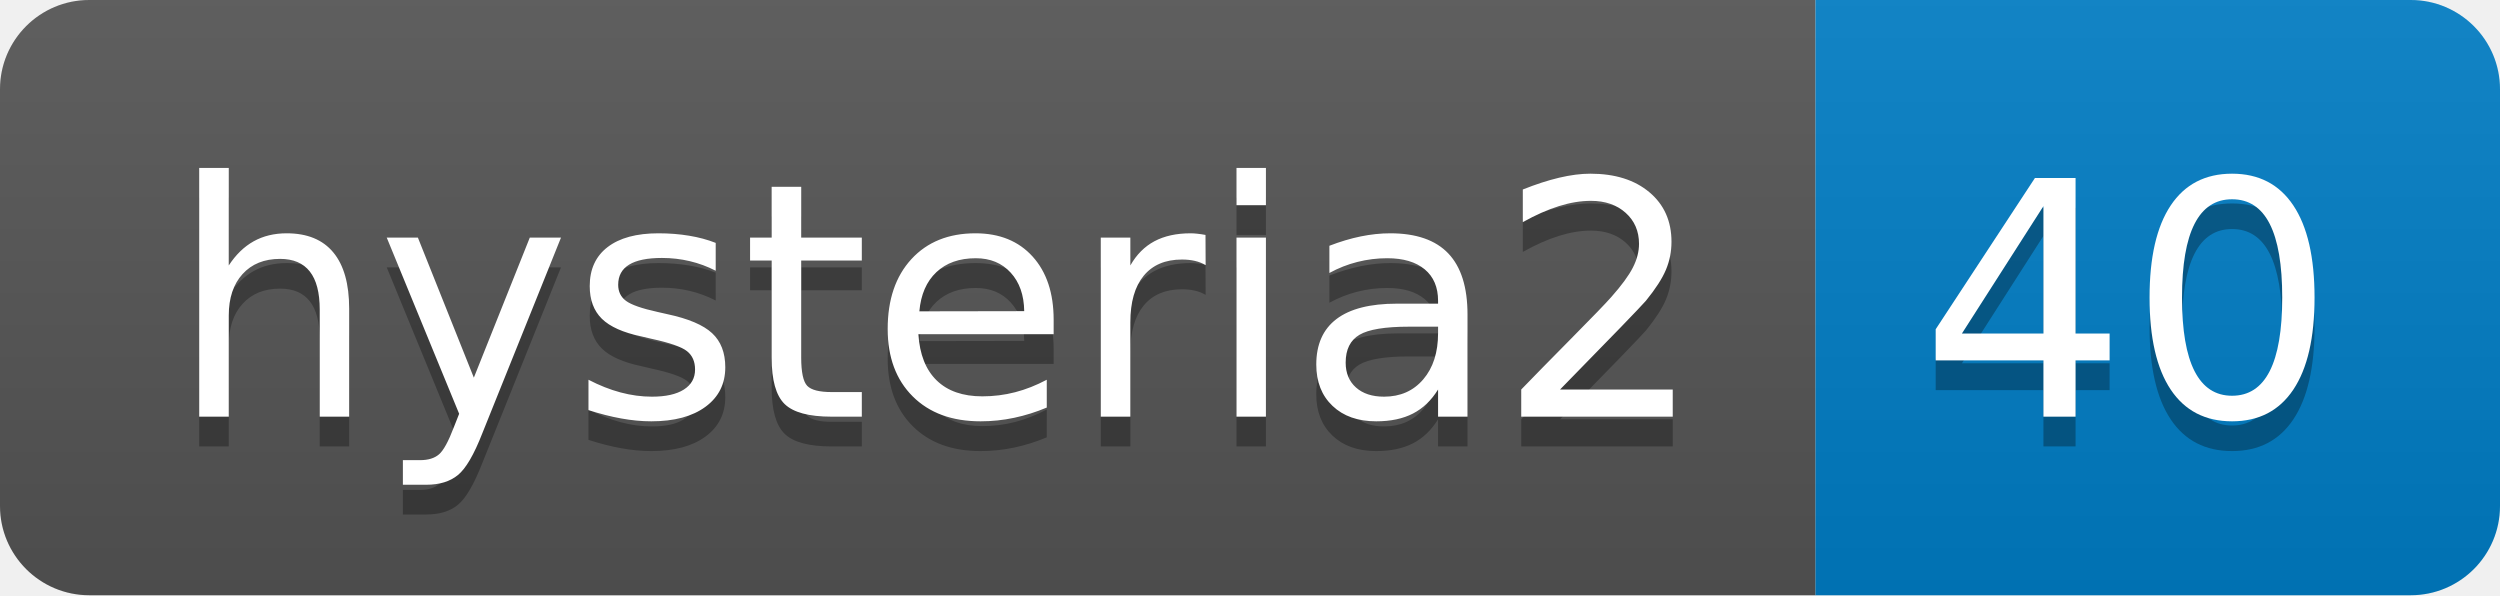
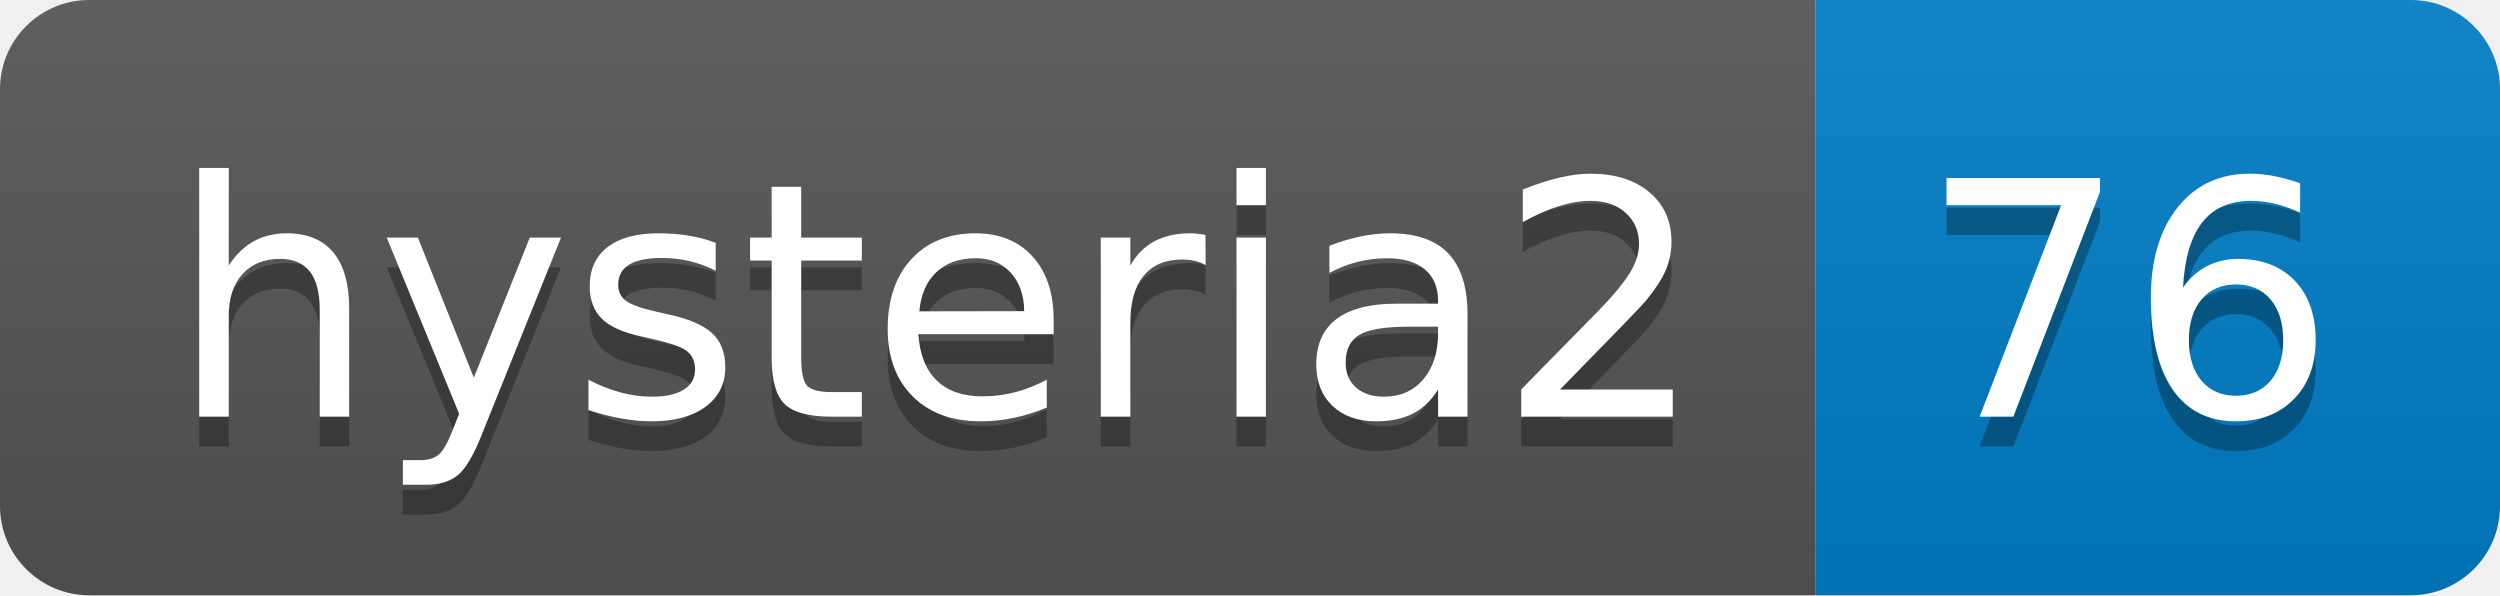
- <svg xmlns="http://www.w3.org/2000/svg" width="84" height="20" role="img" aria-label="hysteria2: 40">
+ <svg xmlns="http://www.w3.org/2000/svg" width="84" height="20" role="img" aria-label="hysteria2: 76">
  <linearGradient id="s" x2="0" y2="100%">
    <stop offset="0" stop-color="#bbb" stop-opacity=".1" />
    <stop offset="1" stop-opacity=".1" />
  </linearGradient>
  <clipPath id="r">
    <rect width="84" height="20" rx="3" fill="#fff" />
  </clipPath>
  <g clip-path="url(#r)">
    <rect width="61" height="20" fill="#555" />
    <rect x="61" width="23" height="20" fill="#007ec6" />
    <rect width="84" height="20" fill="url(#s)" />
  </g>
  <g fill="#fff" text-anchor="middle" font-family="Verdana,Geneva,DejaVu Sans,sans-serif" text-rendering="geometricPrecision" font-size="110">
    <text aria-hidden="true" x="315" y="150" fill="#010101" fill-opacity=".3" transform="scale(.1)" textLength="510">hysteria2</text>
    <text x="315" y="140" transform="scale(.1)" fill="#fff" textLength="510">hysteria2</text>
-     <text aria-hidden="true" x="715" y="150" fill="#010101" fill-opacity=".3" transform="scale(.1)" textLength="130">40</text>
-     <text x="715" y="140" transform="scale(.1)" fill="#fff" textLength="130">40</text>
+     <text aria-hidden="true" x="715" y="150" fill="#010101" fill-opacity=".3" transform="scale(.1)" textLength="130">76</text>
+     <text x="715" y="140" transform="scale(.1)" fill="#fff" textLength="130">76</text>
  </g>
</svg>
